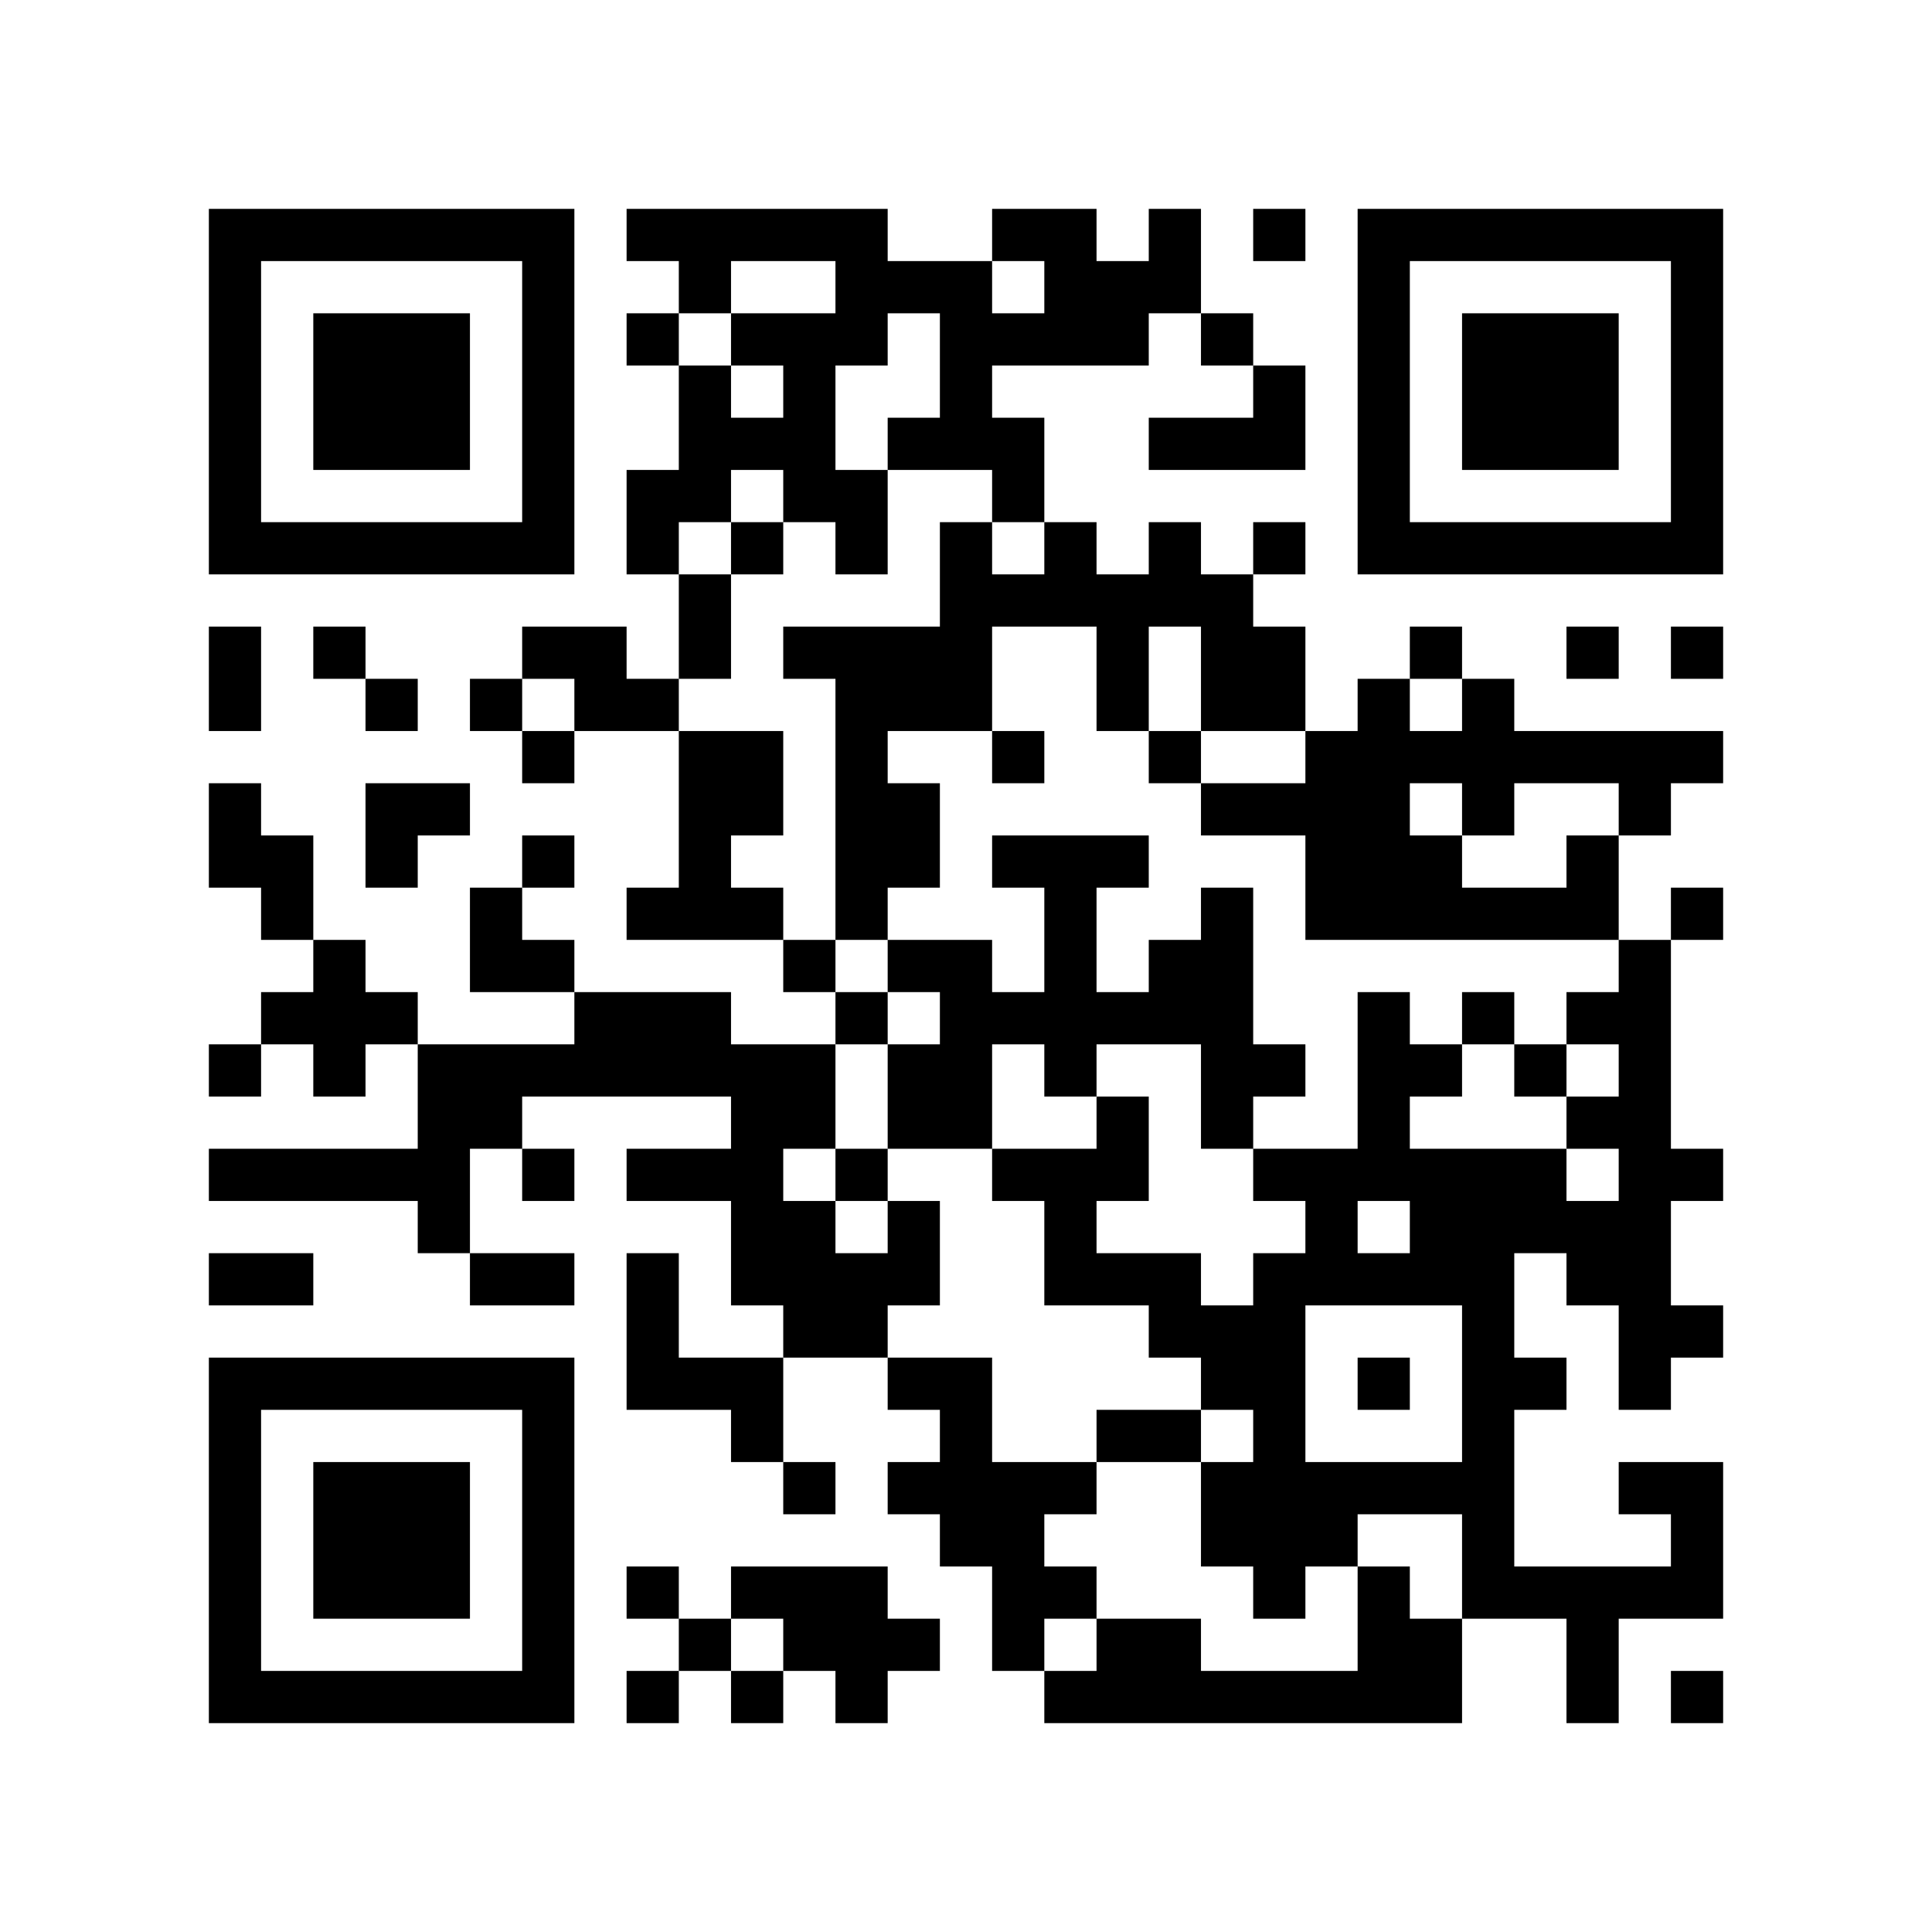
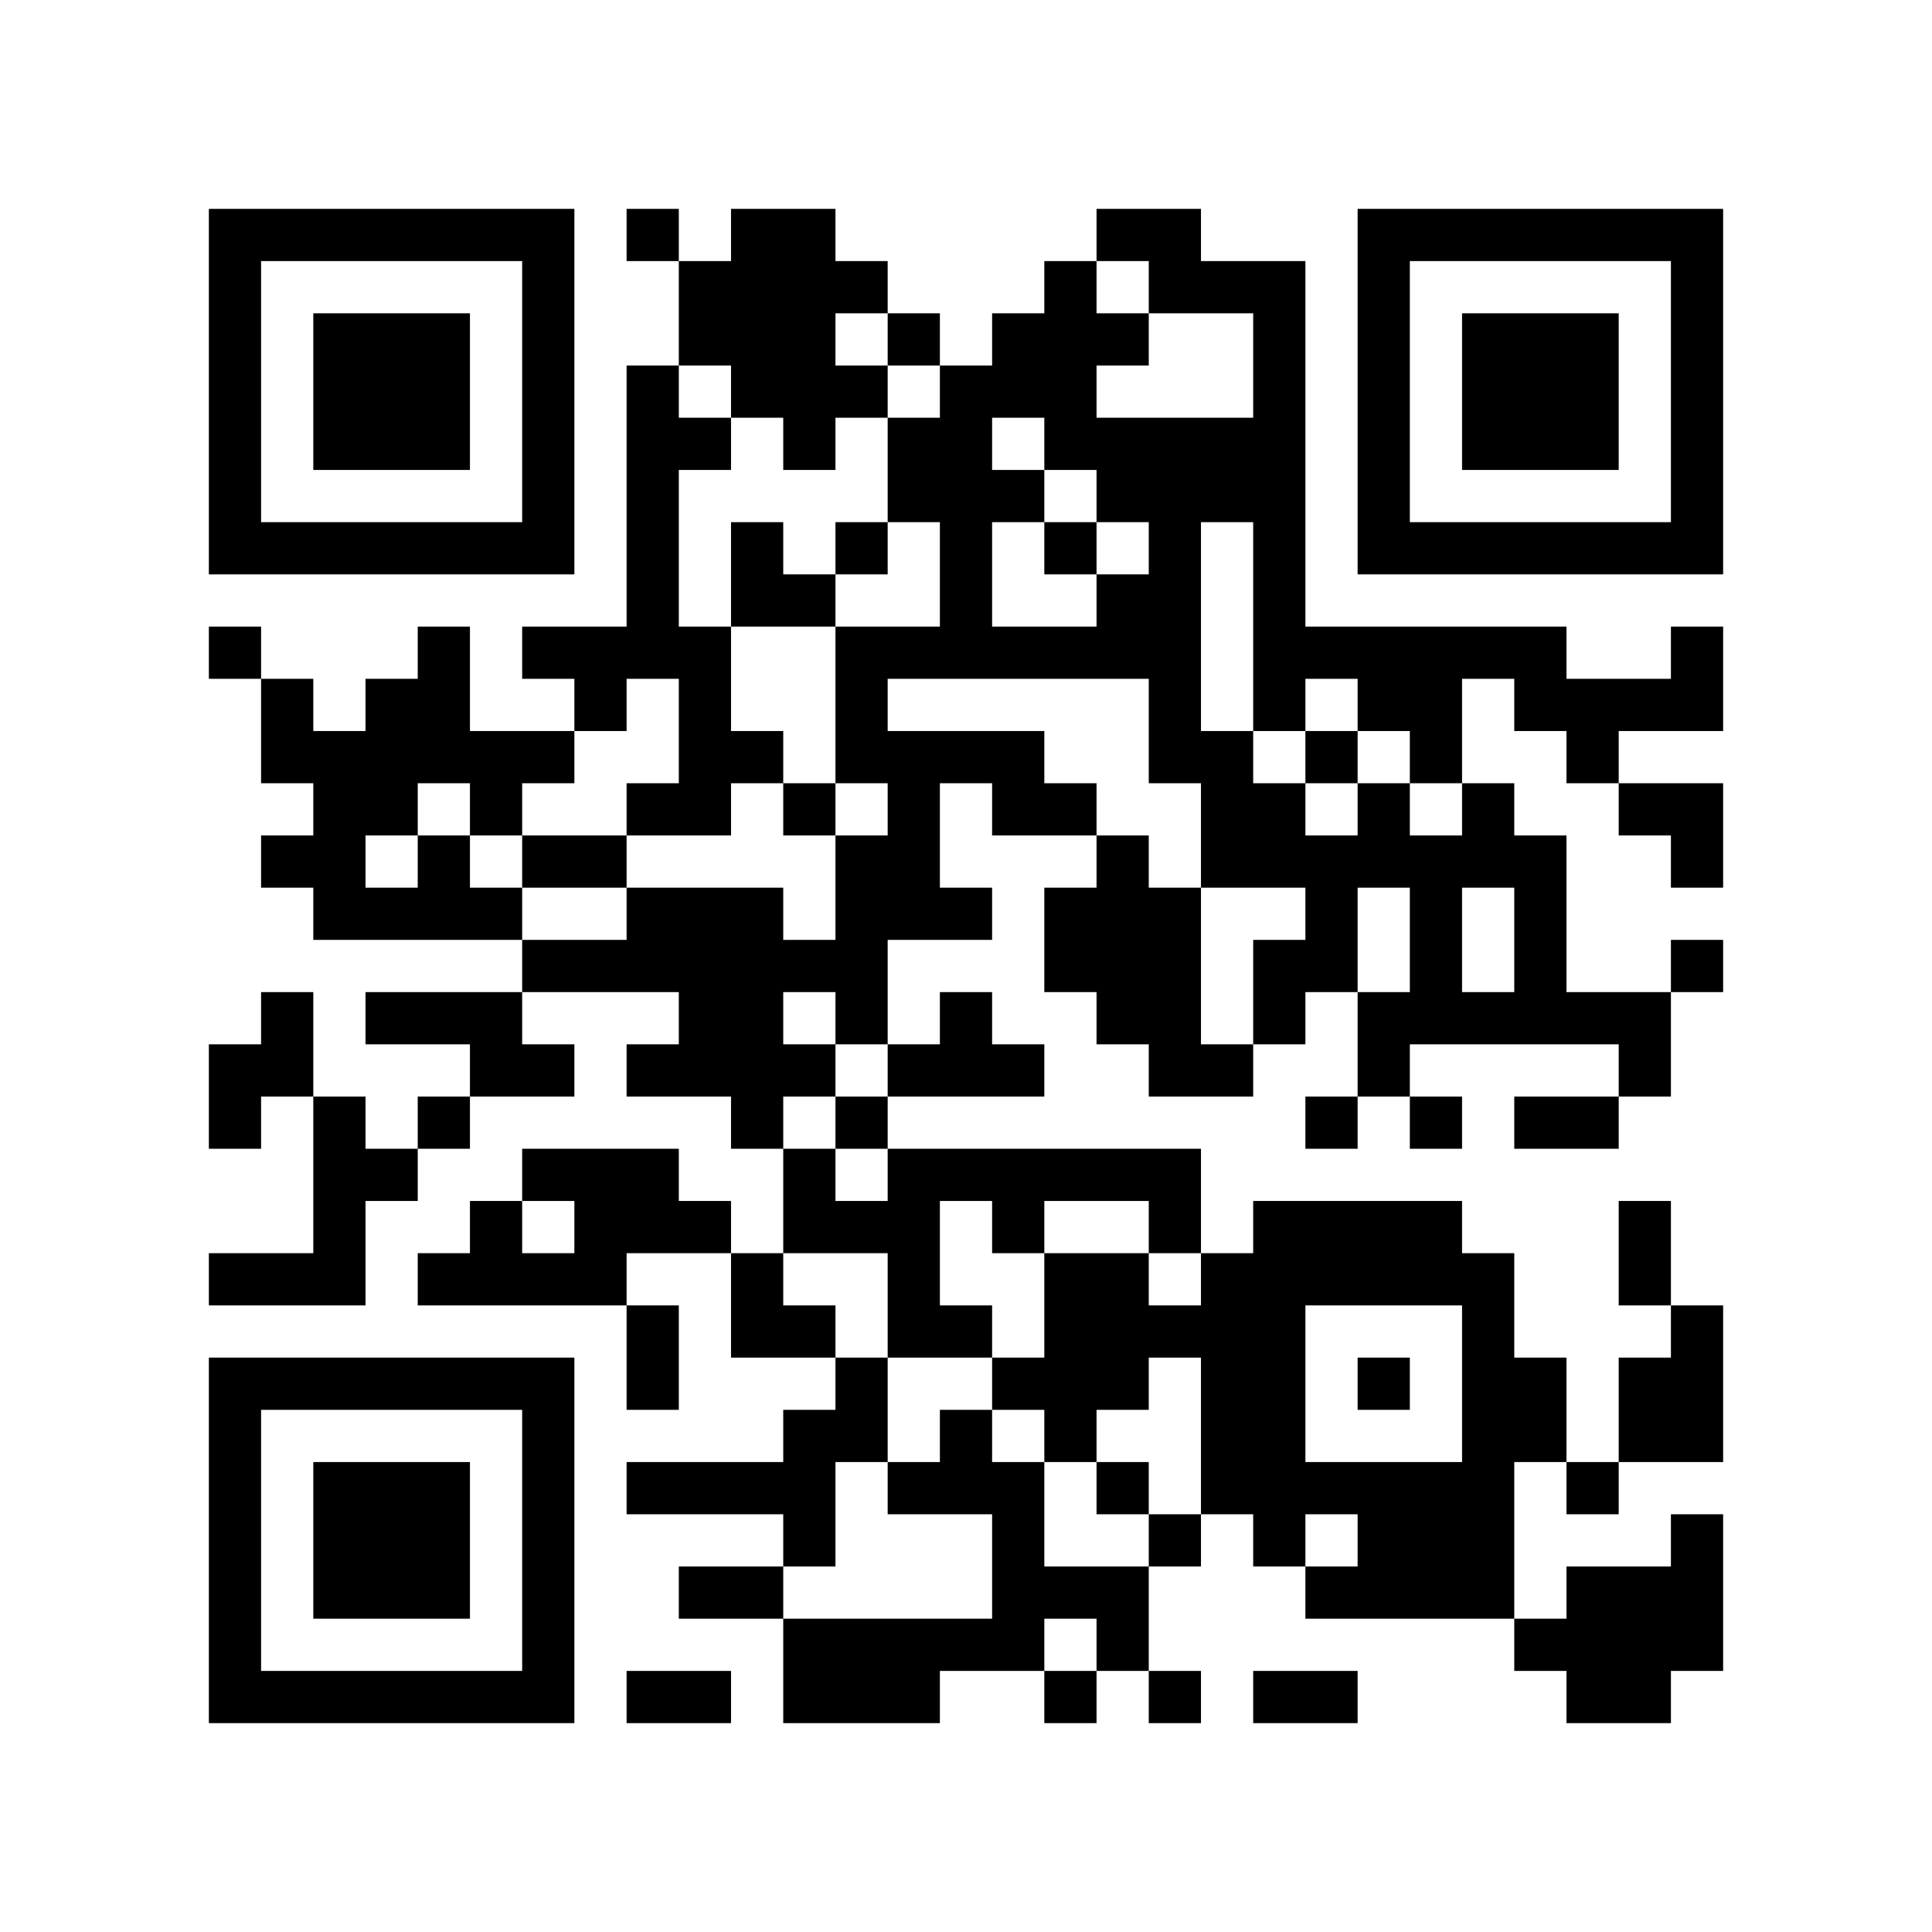
<svg xmlns="http://www.w3.org/2000/svg" width="37mm" height="37mm" version="1.1" viewBox="0 0 37 37">
  <rect fill="white" x="0" y="0" width="100%" height="100%" />
-   <path style="fill:#000000;fill-opacity:1;fill-rule:nonzero;stroke:none" d="M 24 29 L 24 30 L 25 30 L 25 29 z M 10 32 L 10 33 L 11 33 L 11 32 z M 25 32 L 25 33 L 26 33 L 26 32 z M 23 8 L 23 9 L 24 9 L 24 8 z M 21 24 L 21 25 L 22 25 L 22 24 z M 12 9 L 12 10 L 13 10 L 13 9 z M 13 4 L 13 5 L 14 5 L 14 4 z M 18 5 L 18 6 L 19 6 L 19 5 z M 5 32 L 5 33 L 6 33 L 6 32 z M 19 8 L 19 9 L 20 9 L 20 8 z M 17 24 L 17 25 L 18 25 L 18 24 z M 30 16 L 30 17 L 31 17 L 31 16 z M 7 6 L 7 7 L 8 7 L 8 6 z M 32 14 L 32 15 L 33 15 L 33 14 z M 20 4 L 20 5 L 21 5 L 21 4 z M 10 27 L 10 28 L 11 28 L 11 27 z M 23 17 L 23 18 L 24 18 L 24 17 z M 22 14 L 22 15 L 23 15 L 23 14 z M 27 23 L 27 24 L 28 24 L 28 23 z M 26 16 L 26 17 L 27 17 L 27 16 z M 12 22 L 12 23 L 13 23 L 13 22 z M 28 25 L 28 26 L 29 26 L 29 25 z M 18 12 L 18 13 L 19 13 L 19 12 z M 16 12 L 16 13 L 17 13 L 17 12 z M 29 20 L 29 21 L 30 21 L 30 20 z M 6 22 L 6 23 L 7 23 L 7 22 z M 7 15 L 7 16 L 8 16 L 8 15 z M 31 10 L 31 11 L 32 11 L 32 10 z M 5 19 L 5 20 L 6 20 L 6 19 z M 32 5 L 32 6 L 33 6 L 33 5 z M 20 11 L 20 12 L 21 12 L 21 11 z M 10 18 L 10 19 L 11 19 L 11 18 z M 11 19 L 11 20 L 12 20 L 12 19 z M 24 25 L 24 26 L 25 26 L 25 25 z M 27 10 L 27 11 L 28 11 L 28 10 z M 15 8 L 15 9 L 16 9 L 16 8 z M 14 23 L 14 24 L 15 24 L 15 23 z M 19 14 L 19 15 L 20 15 L 20 14 z M 15 30 L 15 31 L 16 31 L 16 30 z M 4 9 L 4 10 L 5 10 L 5 9 z M 28 6 L 28 7 L 29 7 L 29 6 z M 5 4 L 5 5 L 6 5 L 6 4 z M 29 7 L 29 8 L 30 8 L 30 7 z M 8 15 L 8 16 L 9 16 L 9 15 z M 32 28 L 32 29 L 33 29 L 33 28 z M 7 26 L 7 27 L 8 27 L 8 26 z M 10 5 L 10 6 L 11 6 L 11 5 z M 8 21 L 8 22 L 9 22 L 9 21 z M 9 24 L 9 25 L 10 25 L 10 24 z M 24 32 L 24 33 L 25 33 L 25 32 z M 20 24 L 20 25 L 21 25 L 21 24 z M 10 31 L 10 32 L 11 32 L 11 31 z M 21 21 L 21 22 L 22 22 L 22 21 z M 12 4 L 12 5 L 13 5 L 13 4 z M 14 30 L 14 31 L 15 31 L 15 30 z M 15 23 L 15 24 L 16 24 L 16 23 z M 4 32 L 4 33 L 5 33 L 5 32 z M 28 13 L 28 14 L 29 14 L 29 13 z M 16 24 L 16 25 L 17 25 L 17 24 z M 31 24 L 31 25 L 32 25 L 32 24 z M 29 8 L 29 9 L 30 9 L 30 8 z M 30 7 L 30 8 L 31 8 L 31 7 z M 31 14 L 31 15 L 32 15 L 32 14 z M 8 28 L 8 29 L 9 29 L 9 28 z M 32 17 L 32 18 L 33 18 L 33 17 z M 10 22 L 10 23 L 11 23 L 11 22 z M 26 21 L 26 22 L 27 22 L 27 21 z M 27 24 L 27 25 L 28 25 L 28 24 z M 26 15 L 26 16 L 27 16 L 27 15 z M 19 28 L 19 29 L 20 29 L 20 28 z M 15 12 L 15 13 L 16 13 L 16 12 z M 18 11 L 18 12 L 19 12 L 19 11 z M 5 22 L 5 23 L 6 23 L 6 22 z M 29 17 L 29 18 L 30 18 L 30 17 z M 6 29 L 6 30 L 7 30 L 7 29 z M 30 14 L 30 15 L 31 15 L 31 14 z M 4 13 L 4 14 L 5 14 L 5 13 z M 7 8 L 7 9 L 8 9 L 8 8 z M 32 8 L 32 9 L 33 9 L 33 8 z M 9 10 L 9 11 L 10 11 L 10 10 z M 20 6 L 20 7 L 21 7 L 21 6 z M 23 19 L 23 20 L 24 20 L 24 19 z M 11 20 L 11 21 L 12 21 L 12 20 z M 24 12 L 24 13 L 25 13 L 25 12 z M 20 28 L 20 29 L 21 29 L 21 28 z M 25 17 L 25 18 L 26 18 L 26 17 z M 26 6 L 26 7 L 27 7 L 27 6 z M 13 19 L 13 20 L 14 20 L 14 19 z M 12 24 L 12 25 L 13 25 L 13 24 z M 28 27 L 28 28 L 29 28 L 29 27 z M 18 18 L 18 19 L 19 19 L 19 18 z M 16 14 L 16 15 L 17 15 L 17 14 z M 14 26 L 14 27 L 15 27 L 15 26 z M 29 26 L 29 27 L 30 27 L 30 26 z M 19 19 L 19 20 L 20 20 L 20 19 z M 17 15 L 17 16 L 18 16 L 18 15 z M 6 20 L 6 21 L 7 21 L 7 20 z M 4 4 L 4 5 L 5 5 L 5 4 z M 31 28 L 31 29 L 32 29 L 32 28 z M 5 17 L 5 18 L 6 18 L 6 17 z M 32 7 L 32 8 L 33 8 L 33 7 z M 10 16 L 10 17 L 11 17 L 11 16 z M 11 13 L 11 14 L 12 14 L 12 13 z M 24 27 L 24 28 L 25 28 L 25 27 z M 26 9 L 26 10 L 27 10 L 27 9 z M 27 4 L 27 5 L 28 5 L 28 4 z M 18 21 L 18 22 L 19 22 L 19 21 z M 16 5 L 16 6 L 17 6 L 17 5 z M 14 21 L 14 22 L 15 22 L 15 21 z M 17 8 L 17 9 L 18 9 L 18 8 z M 30 32 L 30 33 L 31 33 L 31 32 z M 28 8 L 28 9 L 29 9 L 29 8 z M 31 21 L 31 22 L 32 22 L 32 21 z M 5 10 L 5 11 L 6 11 L 6 10 z M 32 30 L 32 31 L 33 31 L 33 30 z M 30 10 L 30 11 L 31 11 L 31 10 z M 7 28 L 7 29 L 8 29 L 8 28 z M 8 23 L 8 24 L 9 24 L 9 23 z M 10 29 L 10 30 L 11 30 L 11 29 z M 21 27 L 21 28 L 22 28 L 22 27 z M 26 32 L 26 33 L 27 33 L 27 32 z M 24 8 L 24 9 L 25 9 L 25 8 z M 22 24 L 22 25 L 23 25 L 23 24 z M 12 6 L 12 7 L 13 7 L 13 6 z M 13 7 L 13 8 L 14 8 L 14 7 z M 18 28 L 18 29 L 19 29 L 19 28 z M 15 25 L 15 26 L 16 26 L 16 25 z M 28 15 L 28 16 L 29 16 L 29 15 z M 18 6 L 18 7 L 19 7 L 19 6 z M 31 26 L 31 27 L 32 27 L 32 26 z M 29 14 L 29 15 L 30 15 L 30 14 z M 6 32 L 6 33 L 7 33 L 7 32 z M 8 30 L 8 31 L 9 31 L 9 30 z M 20 17 L 20 18 L 21 18 L 21 17 z M 10 20 L 10 21 L 11 21 L 11 20 z M 25 28 L 25 29 L 26 29 L 26 28 z M 23 12 L 23 13 L 24 13 L 24 12 z M 21 12 L 21 13 L 22 13 L 22 12 z M 24 7 L 24 8 L 25 8 L 25 7 z M 22 19 L 22 20 L 23 20 L 23 19 z M 12 13 L 12 14 L 13 14 L 13 13 z M 26 13 L 26 14 L 27 14 L 27 13 z M 13 8 L 13 9 L 14 9 L 14 8 z M 27 16 L 27 17 L 28 17 L 28 16 z M 19 30 L 19 31 L 20 31 L 20 30 z M 28 22 L 28 23 L 29 23 L 29 22 z M 16 17 L 16 18 L 17 18 L 17 17 z M 29 23 L 29 24 L 30 24 L 30 23 z M 19 4 L 19 5 L 20 5 L 20 4 z M 17 20 L 17 21 L 18 21 L 18 20 z M 30 12 L 30 13 L 31 13 L 31 12 z M 4 15 L 4 16 L 5 16 L 5 15 z M 7 10 L 7 11 L 8 11 L 8 10 z M 32 10 L 32 11 L 33 11 L 33 10 z M 23 21 L 23 22 L 24 22 L 24 21 z M 21 5 L 21 6 L 22 6 L 22 5 z M 22 10 L 22 11 L 23 11 L 23 10 z M 20 30 L 20 31 L 21 31 L 21 30 z M 25 15 L 25 16 L 26 16 L 26 15 z M 21 31 L 21 32 L 22 32 L 22 31 z M 26 4 L 26 5 L 27 5 L 27 4 z M 13 17 L 13 18 L 14 18 L 14 17 z M 14 14 L 14 15 L 15 15 L 15 14 z M 12 26 L 12 27 L 13 27 L 13 26 z M 15 7 L 15 8 L 16 8 L 16 7 z M 28 29 L 28 30 L 29 30 L 29 29 z M 14 24 L 14 25 L 15 25 L 15 24 z M 17 13 L 17 14 L 18 14 L 18 13 z M 30 23 L 30 24 L 31 24 L 31 23 z M 4 6 L 4 7 L 5 7 L 5 6 z M 7 19 L 7 20 L 8 20 L 8 19 z M 31 30 L 31 31 L 32 31 L 32 30 z M 6 12 L 6 13 L 7 13 L 7 12 z M 9 17 L 9 18 L 10 18 L 10 17 z M 10 6 L 10 7 L 11 7 L 11 6 z M 8 26 L 8 27 L 9 27 L 9 26 z M 23 26 L 23 27 L 24 27 L 24 26 z M 22 5 L 22 6 L 23 6 L 23 5 z M 25 24 L 25 25 L 26 25 L 26 24 z M 21 32 L 21 33 L 22 33 L 22 32 z M 26 31 L 26 32 L 27 32 L 27 31 z M 22 31 L 22 32 L 23 32 L 23 31 z M 18 27 L 18 28 L 19 28 L 19 27 z M 30 30 L 30 31 L 31 31 L 31 30 z M 4 29 L 4 30 L 5 30 L 5 29 z M 28 10 L 28 11 L 29 11 L 29 10 z M 31 23 L 31 24 L 32 24 L 32 23 z M 6 7 L 6 8 L 7 8 L 7 7 z M 30 8 L 30 9 L 31 9 L 31 8 z M 7 30 L 7 31 L 8 31 L 8 30 z M 10 9 L 10 10 L 11 10 L 11 9 z M 9 20 L 9 21 L 10 21 L 10 20 z M 24 28 L 24 29 L 25 29 L 25 28 z M 26 22 L 26 23 L 27 23 L 27 22 z M 24 10 L 24 11 L 25 11 L 25 10 z M 27 31 L 27 32 L 28 32 L 28 31 z M 13 5 L 13 6 L 14 6 L 14 5 z M 14 10 L 14 11 L 15 11 L 15 10 z M 4 20 L 4 21 L 5 21 L 5 20 z M 28 17 L 28 18 L 29 18 L 29 17 z M 19 9 L 19 10 L 20 10 L 20 9 z M 6 30 L 6 31 L 7 31 L 7 30 z M 30 19 L 30 20 L 31 20 L 31 19 z M 7 7 L 7 8 L 8 8 L 8 7 z M 31 18 L 31 19 L 32 19 L 32 18 z M 8 8 L 8 9 L 9 9 L 9 8 z M 20 19 L 20 20 L 21 20 L 21 19 z M 10 26 L 10 27 L 11 27 L 11 26 z M 27 20 L 27 21 L 28 21 L 28 20 z M 26 19 L 26 20 L 27 20 L 27 19 z M 13 14 L 13 15 L 14 15 L 14 14 z M 4 27 L 4 28 L 5 28 L 5 27 z M 28 24 L 28 25 L 29 25 L 29 24 z M 16 19 L 16 20 L 17 20 L 17 19 z M 5 26 L 5 27 L 6 27 L 6 26 z M 19 6 L 19 7 L 20 7 L 20 6 z M 17 18 L 17 19 L 18 19 L 18 18 z M 8 7 L 8 8 L 9 8 L 9 7 z M 32 4 L 32 5 L 33 5 L 33 4 z M 6 19 L 6 20 L 7 20 L 7 19 z M 20 10 L 20 11 L 21 11 L 21 10 z M 21 11 L 21 12 L 22 12 L 22 11 z M 24 24 L 24 25 L 25 25 L 25 24 z M 22 8 L 22 9 L 23 9 L 23 8 z M 20 32 L 20 33 L 21 33 L 21 32 z M 26 10 L 26 11 L 27 11 L 27 10 z M 15 9 L 15 10 L 16 10 L 16 9 z M 16 10 L 16 11 L 17 11 L 17 10 z M 14 22 L 14 23 L 15 23 L 15 22 z M 29 30 L 29 31 L 30 31 L 30 30 z M 15 31 L 15 32 L 16 32 L 16 31 z M 30 21 L 30 22 L 31 22 L 31 21 z M 4 8 L 4 9 L 5 9 L 5 8 z M 16 32 L 16 33 L 17 33 L 17 32 z M 6 10 L 6 11 L 7 11 L 7 10 z M 10 4 L 10 5 L 11 5 L 11 4 z M 8 20 L 8 21 L 9 21 L 9 20 z M 23 28 L 23 29 L 24 29 L 24 28 z M 20 23 L 20 24 L 21 24 L 21 23 z M 10 30 L 10 31 L 11 31 L 11 30 z M 25 22 L 25 23 L 26 23 L 26 22 z M 21 22 L 21 23 L 22 23 L 22 22 z M 27 32 L 27 33 L 28 33 L 28 32 z M 15 20 L 15 21 L 16 21 L 16 20 z M 4 31 L 4 32 L 5 32 L 5 31 z M 16 31 L 16 32 L 17 32 L 17 31 z M 31 25 L 31 26 L 32 26 L 32 25 z M 30 6 L 30 7 L 31 7 L 31 6 z M 7 32 L 7 33 L 8 33 L 8 32 z M 31 15 L 31 16 L 32 16 L 32 15 z M 24 30 L 24 31 L 25 31 L 25 30 z M 23 11 L 23 12 L 24 12 L 24 11 z M 26 20 L 26 21 L 27 21 L 27 20 z M 24 4 L 24 5 L 25 5 L 25 4 z M 12 10 L 12 11 L 13 11 L 13 10 z M 26 14 L 26 15 L 27 15 L 27 14 z M 13 11 L 13 12 L 14 12 L 14 11 z M 14 8 L 14 9 L 15 9 L 15 8 z M 19 29 L 19 30 L 20 30 L 20 29 z M 4 22 L 4 23 L 5 23 L 5 22 z M 28 19 L 28 20 L 29 20 L 29 19 z M 18 10 L 18 11 L 19 11 L 19 10 z M 16 22 L 16 23 L 17 23 L 17 22 z M 19 11 L 19 12 L 20 12 L 20 11 z M 17 23 L 17 24 L 18 24 L 18 23 z M 6 28 L 6 29 L 7 29 L 7 28 z M 30 17 L 30 18 L 31 18 L 31 17 z M 4 12 L 4 13 L 5 13 L 5 12 z M 31 4 L 31 5 L 32 5 L 32 4 z M 8 10 L 8 11 L 9 11 L 9 10 z M 20 5 L 20 6 L 21 6 L 21 5 z M 10 24 L 10 25 L 11 25 L 11 24 z M 21 16 L 21 17 L 22 17 L 22 16 z M 27 22 L 27 23 L 28 23 L 28 22 z M 12 17 L 12 18 L 13 18 L 13 17 z M 26 17 L 26 18 L 27 18 L 27 17 z M 13 12 L 13 13 L 14 13 L 14 12 z M 27 12 L 27 13 L 28 13 L 28 12 z M 15 18 L 15 19 L 16 19 L 16 18 z M 13 22 L 13 23 L 14 23 L 14 22 z M 28 26 L 28 27 L 29 27 L 29 26 z M 18 13 L 18 14 L 19 14 L 19 13 z M 16 13 L 16 14 L 17 14 L 17 13 z M 5 24 L 5 25 L 6 25 L 6 24 z M 19 16 L 19 17 L 20 17 L 20 16 z M 17 16 L 17 17 L 18 17 L 18 16 z M 30 24 L 30 25 L 31 25 L 31 24 z M 32 6 L 32 7 L 33 7 L 33 6 z M 9 4 L 9 5 L 10 5 L 10 4 z M 23 25 L 23 26 L 24 26 L 24 25 z M 24 26 L 24 27 L 25 27 L 25 26 z M 26 8 L 26 9 L 27 9 L 27 8 z M 22 32 L 22 33 L 23 33 L 23 32 z M 12 30 L 12 31 L 13 31 L 13 30 z M 13 31 L 13 32 L 14 32 L 14 31 z M 18 20 L 18 21 L 19 21 L 19 20 z M 16 4 L 16 5 L 17 5 L 17 4 z M 14 20 L 14 21 L 15 21 L 15 20 z M 4 10 L 4 11 L 5 11 L 5 10 z M 28 7 L 28 8 L 29 8 L 29 7 z M 29 6 L 29 7 L 30 7 L 30 6 z M 32 29 L 32 30 L 33 30 L 33 29 z M 6 8 L 6 9 L 7 9 L 7 8 z M 9 13 L 9 14 L 10 14 L 10 13 z M 7 29 L 7 30 L 8 30 L 8 29 z M 10 10 L 10 11 L 11 11 L 11 10 z M 8 22 L 8 23 L 9 23 L 9 22 z M 10 28 L 10 29 L 11 29 L 11 28 z M 22 27 L 22 28 L 23 28 L 23 27 z M 19 22 L 19 23 L 20 23 L 20 22 z M 28 14 L 28 15 L 29 15 L 29 14 z M 16 25 L 16 26 L 17 26 L 17 25 z M 17 28 L 17 29 L 18 29 L 18 28 z M 30 4 L 30 5 L 31 5 L 31 4 z M 8 29 L 8 30 L 9 30 L 9 29 z M 9 32 L 9 33 L 10 33 L 10 32 z M 20 16 L 20 17 L 21 17 L 21 16 z M 25 29 L 25 30 L 26 30 L 26 29 z M 23 13 L 23 14 L 24 14 L 24 13 z M 21 13 L 21 14 L 22 14 L 22 13 z M 26 26 L 26 27 L 27 27 L 27 26 z M 22 18 L 22 19 L 23 19 L 23 18 z M 13 9 L 13 10 L 14 10 L 14 9 z M 27 17 L 27 18 L 28 18 L 28 17 z M 14 6 L 14 7 L 15 7 L 15 6 z M 19 31 L 19 32 L 20 32 L 20 31 z M 4 24 L 4 25 L 5 25 L 5 24 z M 18 8 L 18 9 L 19 9 L 19 8 z M 16 16 L 16 17 L 17 17 L 17 16 z M 17 21 L 17 22 L 18 22 L 18 21 z M 6 26 L 6 27 L 7 27 L 7 26 z M 8 4 L 8 5 L 9 5 L 9 4 z M 32 9 L 32 10 L 33 10 L 33 9 z M 10 14 L 10 15 L 11 15 L 11 14 z M 23 18 L 23 19 L 24 19 L 24 18 z M 21 6 L 21 7 L 22 7 L 22 6 z M 24 13 L 24 14 L 25 14 L 25 13 z M 25 16 L 25 17 L 26 17 L 26 16 z M 12 19 L 12 20 L 13 20 L 13 19 z M 26 7 L 26 8 L 27 8 L 27 7 z M 27 14 L 27 15 L 28 15 L 28 14 z M 14 17 L 14 18 L 15 18 L 15 17 z M 12 25 L 12 26 L 13 26 L 13 25 z M 15 4 L 15 5 L 16 5 L 16 4 z M 13 20 L 13 21 L 14 21 L 14 20 z M 28 28 L 28 29 L 29 29 L 29 28 z M 18 19 L 18 20 L 19 20 L 19 19 z M 16 15 L 16 16 L 17 16 L 17 15 z M 14 27 L 14 28 L 15 28 L 15 27 z M 4 5 L 4 6 L 5 6 L 5 5 z M 7 16 L 7 17 L 8 17 L 8 16 z M 5 16 L 5 17 L 6 17 L 6 16 z M 32 32 L 32 33 L 33 33 L 33 32 z M 9 18 L 9 19 L 10 19 L 10 18 z M 7 22 L 7 23 L 8 23 L 8 22 z M 11 12 L 11 13 L 12 13 L 12 12 z M 24 20 L 24 21 L 25 21 L 25 20 z M 22 4 L 22 5 L 23 5 L 23 4 z M 20 20 L 20 21 L 21 21 L 21 20 z M 26 30 L 26 31 L 27 31 L 27 30 z M 12 32 L 12 33 L 13 33 L 13 32 z M 18 26 L 18 27 L 19 27 L 19 26 z M 16 6 L 16 7 L 17 7 L 17 6 z M 4 28 L 4 29 L 5 29 L 5 28 z M 31 20 L 31 21 L 32 21 L 32 20 z M 29 4 L 29 5 L 30 5 L 30 4 z M 6 6 L 6 7 L 7 7 L 7 6 z M 10 8 L 10 9 L 11 9 L 11 8 z M 8 32 L 8 33 L 9 33 L 9 32 z M 23 32 L 23 33 L 24 33 L 24 32 z M 9 21 L 9 22 L 10 22 L 10 21 z M 23 6 L 23 7 L 24 7 L 24 6 z M 22 25 L 22 26 L 23 26 L 23 25 z M 27 28 L 27 29 L 28 29 L 28 28 z M 18 29 L 18 30 L 19 30 L 19 29 z M 15 24 L 15 25 L 16 25 L 16 24 z M 18 7 L 18 8 L 19 8 L 19 7 z M 17 26 L 17 27 L 18 27 L 18 26 z M 32 22 L 32 23 L 33 23 L 33 22 z M 7 4 L 7 5 L 8 5 L 8 4 z M 31 19 L 31 20 L 32 20 L 32 19 z M 32 12 L 32 13 L 33 13 L 33 12 z M 20 18 L 20 19 L 21 19 L 21 18 z M 23 15 L 23 16 L 24 16 L 24 15 z M 21 19 L 21 20 L 22 20 L 22 19 z M 26 24 L 26 25 L 27 25 L 27 24 z M 13 15 L 13 16 L 14 16 L 14 15 z M 14 4 L 14 5 L 15 5 L 15 4 z M 12 20 L 12 21 L 13 21 L 13 20 z M 4 26 L 4 27 L 5 27 L 5 26 z M 28 23 L 28 24 L 29 24 L 29 23 z M 29 22 L 29 23 L 30 23 L 30 22 z M 4 16 L 4 17 L 5 17 L 5 16 z M 7 13 L 7 14 L 8 14 L 8 13 z M 8 6 L 8 7 L 9 7 L 9 6 z M 6 18 L 6 19 L 7 19 L 7 18 z M 10 12 L 10 13 L 11 13 L 11 12 z M 23 20 L 23 21 L 24 21 L 24 20 z M 24 15 L 24 16 L 25 16 L 25 15 z M 22 11 L 22 12 L 23 12 L 23 11 z M 25 14 L 25 15 L 26 15 L 26 14 z M 26 5 L 26 6 L 27 6 L 27 5 z M 13 16 L 13 17 L 14 17 L 14 16 z M 14 15 L 14 16 L 15 16 L 15 15 z M 15 6 L 15 7 L 16 7 L 16 6 z M 13 26 L 13 27 L 14 27 L 14 26 z M 28 30 L 28 31 L 29 31 L 29 30 z M 16 9 L 16 10 L 17 10 L 17 9 z M 17 12 L 17 13 L 18 13 L 18 12 z M 15 28 L 15 29 L 16 29 L 16 28 z M 4 7 L 4 8 L 5 8 L 5 7 z M 28 4 L 28 5 L 29 5 L 29 4 z M 10 7 L 10 8 L 11 8 L 11 7 z M 23 29 L 23 30 L 24 30 L 24 29 z M 9 26 L 9 27 L 10 27 L 10 26 z M 24 22 L 24 23 L 25 23 L 25 22 z M 20 22 L 20 23 L 21 23 L 21 22 z M 25 23 L 25 24 L 26 24 L 26 23 z M 26 28 L 26 29 L 27 29 L 27 28 z M 14 32 L 14 33 L 15 33 L 15 32 z M 17 5 L 17 6 L 18 6 L 18 5 z M 15 21 L 15 22 L 16 22 L 16 21 z M 30 31 L 30 32 L 31 32 L 31 31 z M 4 30 L 4 31 L 5 31 L 5 30 z M 16 30 L 16 31 L 17 31 L 17 30 z M 31 22 L 31 23 L 32 23 L 32 22 z M 29 10 L 29 11 L 30 11 L 30 10 z M 17 31 L 17 32 L 18 32 L 18 31 z M 32 25 L 32 26 L 33 26 L 33 25 z M 6 4 L 6 5 L 7 5 L 7 4 z" id="qr-path" />
+   <path style="fill:#000000;fill-opacity:1;fill-rule:nonzero;stroke:none" d="M 24 29 L 24 30 L 25 30 L 25 29 z M 10 32 L 10 33 L 11 33 L 11 32 z M 25 32 L 25 33 L 26 33 L 26 32 z M 23 8 L 23 9 L 24 9 L 24 8 z M 21 24 L 21 25 L 22 25 L 22 24 z M 26 23 L 26 24 L 27 24 L 27 23 z M 24 11 L 24 12 L 25 12 L 25 11 z M 22 23 L 22 24 L 23 24 L 23 23 z M 27 30 L 27 31 L 28 31 L 28 30 z M 12 9 L 12 10 L 13 10 L 13 9 z M 14 11 L 14 12 L 15 12 L 15 11 z M 4 21 L 4 22 L 5 22 L 5 21 z M 16 21 L 16 22 L 17 22 L 17 21 z M 5 32 L 5 33 L 6 33 L 6 32 z M 29 19 L 29 20 L 30 20 L 30 19 z M 17 24 L 17 25 L 18 25 L 18 24 z M 7 6 L 7 7 L 8 7 L 8 6 z M 10 27 L 10 28 L 11 28 L 11 27 z M 21 17 L 21 18 L 22 18 L 22 17 z M 24 18 L 24 19 L 25 19 L 25 18 z M 22 14 L 22 15 L 23 15 L 23 14 z M 27 23 L 27 24 L 28 24 L 28 23 z M 26 16 L 26 17 L 27 17 L 27 16 z M 13 13 L 13 14 L 14 14 L 14 13 z M 27 13 L 27 14 L 28 14 L 28 13 z M 14 18 L 14 19 L 15 19 L 15 18 z M 12 22 L 12 23 L 13 23 L 13 22 z M 13 23 L 13 24 L 14 24 L 14 23 z M 28 25 L 28 26 L 29 26 L 29 25 z M 18 12 L 18 13 L 19 13 L 19 12 z M 16 12 L 16 13 L 17 13 L 17 12 z M 17 17 L 17 18 L 18 18 L 18 17 z M 6 22 L 6 23 L 7 23 L 7 22 z M 7 15 L 7 16 L 8 16 L 8 15 z M 31 10 L 31 11 L 32 11 L 32 10 z M 5 19 L 5 20 L 6 20 L 6 19 z M 8 16 L 8 17 L 9 17 L 9 16 z M 32 5 L 32 6 L 33 6 L 33 5 z M 6 16 L 6 17 L 7 17 L 7 16 z M 10 18 L 10 19 L 11 19 L 11 18 z M 24 25 L 24 26 L 25 26 L 25 25 z M 22 9 L 22 10 L 23 10 L 23 9 z M 25 12 L 25 13 L 26 13 L 26 12 z M 21 28 L 21 29 L 22 29 L 22 28 z M 27 10 L 27 11 L 28 11 L 28 10 z M 15 8 L 15 9 L 16 9 L 16 8 z M 19 14 L 19 15 L 20 15 L 20 14 z M 4 9 L 4 10 L 5 10 L 5 9 z M 28 6 L 28 7 L 29 7 L 29 6 z M 5 4 L 5 5 L 6 5 L 6 4 z M 29 7 L 29 8 L 30 8 L 30 7 z M 9 14 L 9 15 L 10 15 L 10 14 z M 7 26 L 7 27 L 8 27 L 8 26 z M 10 5 L 10 6 L 11 6 L 11 5 z M 8 21 L 8 22 L 9 22 L 9 21 z M 9 24 L 9 25 L 10 25 L 10 24 z M 24 32 L 24 33 L 25 33 L 25 32 z M 20 24 L 20 25 L 21 25 L 21 24 z M 10 31 L 10 32 L 11 32 L 11 31 z M 25 21 L 25 22 L 26 22 L 26 21 z M 23 5 L 23 6 L 24 6 L 24 5 z M 12 4 L 12 5 L 13 5 L 13 4 z M 14 30 L 14 31 L 15 31 L 15 30 z M 19 23 L 19 24 L 20 24 L 20 23 z M 15 23 L 15 24 L 16 24 L 16 23 z M 4 32 L 4 33 L 5 33 L 5 32 z M 31 24 L 31 25 L 32 25 L 32 24 z M 29 8 L 29 9 L 30 9 L 30 8 z M 32 27 L 32 28 L 33 28 L 33 27 z M 30 7 L 30 8 L 31 8 L 31 7 z M 8 28 L 8 29 L 9 29 L 9 28 z M 20 15 L 20 16 L 21 16 L 21 15 z M 10 22 L 10 23 L 11 23 L 11 22 z M 25 30 L 25 31 L 26 31 L 26 30 z M 24 5 L 24 6 L 25 6 L 25 5 z M 27 24 L 27 25 L 28 25 L 28 24 z M 12 11 L 12 12 L 13 12 L 13 11 z M 26 15 L 26 16 L 27 16 L 27 15 z M 19 28 L 19 29 L 20 29 L 20 28 z M 18 11 L 18 12 L 19 12 L 19 11 z M 16 23 L 16 24 L 17 24 L 17 23 z M 29 17 L 29 18 L 30 18 L 30 17 z M 17 22 L 17 23 L 18 23 L 18 22 z M 6 29 L 6 30 L 7 30 L 7 29 z M 30 14 L 30 15 L 31 15 L 31 14 z M 7 8 L 7 9 L 8 9 L 8 8 z M 32 8 L 32 9 L 33 9 L 33 8 z M 9 10 L 9 11 L 10 11 L 10 10 z M 20 6 L 20 7 L 21 7 L 21 6 z M 24 12 L 24 13 L 25 13 L 25 12 z M 22 12 L 22 13 L 23 13 L 23 12 z M 25 17 L 25 18 L 26 18 L 26 17 z M 12 18 L 12 19 L 13 19 L 13 18 z M 26 6 L 26 7 L 27 7 L 27 6 z M 13 19 L 13 20 L 14 20 L 14 19 z M 15 5 L 15 6 L 16 6 L 16 5 z M 28 27 L 28 28 L 29 28 L 29 27 z M 16 14 L 16 15 L 17 15 L 17 14 z M 29 26 L 29 27 L 30 27 L 30 26 z M 17 15 L 17 16 L 18 16 L 18 15 z M 4 4 L 4 5 L 5 5 L 5 4 z M 7 17 L 7 18 L 8 18 L 8 17 z M 32 7 L 32 8 L 33 8 L 33 7 z M 6 14 L 6 15 L 7 15 L 7 14 z M 9 19 L 9 20 L 10 20 L 10 19 z M 10 16 L 10 17 L 11 17 L 11 16 z M 8 24 L 8 25 L 9 25 L 9 24 z M 23 24 L 23 25 L 24 25 L 24 24 z M 21 8 L 21 9 L 22 9 L 22 8 z M 11 13 L 11 14 L 12 14 L 12 13 z M 24 27 L 24 28 L 25 28 L 25 27 z M 26 9 L 26 10 L 27 10 L 27 9 z M 27 4 L 27 5 L 28 5 L 28 4 z M 13 30 L 13 31 L 14 31 L 14 30 z M 16 5 L 16 6 L 17 6 L 17 5 z M 14 21 L 14 22 L 15 22 L 15 21 z M 17 8 L 17 9 L 18 9 L 18 8 z M 15 32 L 15 33 L 16 33 L 16 32 z M 30 32 L 30 33 L 31 33 L 31 32 z M 28 8 L 28 9 L 29 9 L 29 8 z M 5 10 L 5 11 L 6 11 L 6 10 z M 32 30 L 32 31 L 33 31 L 33 30 z M 30 10 L 30 11 L 31 11 L 31 10 z M 7 28 L 7 29 L 8 29 L 8 28 z M 20 26 L 20 27 L 21 27 L 21 26 z M 10 29 L 10 30 L 11 30 L 11 29 z M 24 8 L 24 9 L 25 9 L 25 8 z M 27 29 L 27 30 L 28 30 L 28 29 z M 18 28 L 18 29 L 19 29 L 19 28 z M 14 28 L 14 29 L 15 29 L 15 28 z M 15 25 L 15 26 L 16 26 L 16 25 z M 28 15 L 28 16 L 29 16 L 29 15 z M 16 26 L 16 27 L 17 27 L 17 26 z M 31 26 L 31 27 L 32 27 L 32 26 z M 6 32 L 6 33 L 7 33 L 7 32 z M 8 30 L 8 31 L 9 31 L 9 30 z M 20 17 L 20 18 L 21 18 L 21 17 z M 10 20 L 10 21 L 11 21 L 11 20 z M 25 28 L 25 29 L 26 29 L 26 28 z M 21 12 L 21 13 L 22 13 L 22 12 z M 24 7 L 24 8 L 25 8 L 25 7 z M 22 19 L 22 20 L 23 20 L 23 19 z M 26 13 L 26 14 L 27 14 L 27 13 z M 13 8 L 13 9 L 14 9 L 14 8 z M 27 16 L 27 17 L 28 17 L 28 16 z M 14 7 L 14 8 L 15 8 L 15 7 z M 19 30 L 19 31 L 20 31 L 20 30 z M 18 9 L 18 10 L 19 10 L 19 9 z M 16 17 L 16 18 L 17 18 L 17 17 z M 5 20 L 5 21 L 6 21 L 6 20 z M 17 20 L 17 21 L 18 21 L 18 20 z M 7 10 L 7 11 L 8 11 L 8 10 z M 5 14 L 5 15 L 6 15 L 6 14 z M 32 10 L 32 11 L 33 11 L 33 10 z M 20 8 L 20 9 L 21 9 L 21 8 z M 11 22 L 11 23 L 12 23 L 12 22 z M 22 10 L 22 11 L 23 11 L 23 10 z M 20 30 L 20 31 L 21 31 L 21 30 z M 21 31 L 21 32 L 22 32 L 22 31 z M 26 4 L 26 5 L 27 5 L 27 4 z M 13 17 L 13 18 L 14 18 L 14 17 z M 14 14 L 14 15 L 15 15 L 15 14 z M 12 26 L 12 27 L 13 27 L 13 26 z M 15 7 L 15 8 L 16 8 L 16 7 z M 28 29 L 28 30 L 29 30 L 29 29 z M 14 24 L 14 25 L 15 25 L 15 24 z M 15 29 L 15 30 L 16 30 L 16 29 z M 4 6 L 4 7 L 5 7 L 5 6 z M 7 19 L 7 20 L 8 20 L 8 19 z M 31 30 L 31 31 L 32 31 L 32 30 z M 8 12 L 8 13 L 9 13 L 9 12 z M 9 17 L 9 18 L 10 18 L 10 17 z M 10 6 L 10 7 L 11 7 L 11 6 z M 8 26 L 8 27 L 9 27 L 9 26 z M 23 26 L 23 27 L 24 27 L 24 26 z M 22 5 L 22 6 L 23 6 L 23 5 z M 25 24 L 25 25 L 26 25 L 26 24 z M 13 28 L 13 29 L 14 29 L 14 28 z M 18 27 L 18 28 L 19 28 L 19 27 z M 16 7 L 16 8 L 17 8 L 17 7 z M 19 26 L 19 27 L 20 27 L 20 26 z M 17 6 L 17 7 L 18 7 L 18 6 z M 30 30 L 30 31 L 31 31 L 31 30 z M 4 29 L 4 30 L 5 30 L 5 29 z M 28 10 L 28 11 L 29 11 L 29 10 z M 31 23 L 31 24 L 32 24 L 32 23 z M 17 32 L 17 33 L 18 33 L 18 32 z M 6 7 L 6 8 L 7 8 L 7 7 z M 30 8 L 30 9 L 31 9 L 31 8 z M 7 30 L 7 31 L 8 31 L 8 30 z M 31 13 L 31 14 L 32 14 L 32 13 z M 10 9 L 10 10 L 11 10 L 11 9 z M 9 20 L 9 21 L 10 21 L 10 20 z M 24 28 L 24 29 L 25 29 L 25 28 z M 20 12 L 20 13 L 21 13 L 21 12 z M 23 9 L 23 10 L 24 10 L 24 9 z M 21 25 L 21 26 L 22 26 L 22 25 z M 24 10 L 24 11 L 25 11 L 25 10 z M 22 22 L 22 23 L 23 23 L 23 22 z M 12 8 L 12 9 L 13 9 L 13 8 z M 13 5 L 13 6 L 14 6 L 14 5 z M 14 10 L 14 11 L 15 11 L 15 10 z M 15 27 L 15 28 L 16 28 L 16 27 z M 4 20 L 4 21 L 5 21 L 5 20 z M 29 12 L 29 13 L 30 13 L 30 12 z M 19 9 L 19 10 L 20 10 L 20 9 z M 17 25 L 17 26 L 18 26 L 18 25 z M 6 30 L 6 31 L 7 31 L 7 30 z M 30 19 L 30 20 L 31 20 L 31 19 z M 7 7 L 7 8 L 8 8 L 8 7 z M 8 8 L 8 9 L 9 9 L 9 8 z M 32 13 L 32 14 L 33 14 L 33 13 z M 10 26 L 10 27 L 11 27 L 11 26 z M 23 14 L 23 15 L 24 15 L 24 14 z M 21 18 L 21 19 L 22 19 L 22 18 z M 22 17 L 22 18 L 23 18 L 23 17 z M 12 15 L 12 16 L 13 16 L 13 15 z M 26 19 L 26 20 L 27 20 L 27 19 z M 13 14 L 13 15 L 14 15 L 14 14 z M 27 18 L 27 19 L 28 19 L 28 18 z M 14 5 L 14 6 L 15 6 L 15 5 z M 4 27 L 4 28 L 5 28 L 5 27 z M 28 24 L 28 25 L 29 25 L 29 24 z M 16 19 L 16 20 L 17 20 L 17 19 z M 5 26 L 5 27 L 6 27 L 6 26 z M 29 21 L 29 22 L 30 22 L 30 21 z M 19 6 L 19 7 L 20 7 L 20 6 z M 8 7 L 8 8 L 9 8 L 9 7 z M 32 4 L 32 5 L 33 5 L 33 4 z M 20 10 L 20 11 L 21 11 L 21 10 z M 21 11 L 21 12 L 22 12 L 22 11 z M 11 16 L 11 17 L 12 17 L 12 16 z M 24 24 L 24 25 L 25 25 L 25 24 z M 22 8 L 22 9 L 23 9 L 23 8 z M 20 32 L 20 33 L 21 33 L 21 32 z M 26 10 L 26 11 L 27 11 L 27 10 z M 12 28 L 12 29 L 13 29 L 13 28 z M 18 22 L 18 23 L 19 23 L 19 22 z M 16 10 L 16 11 L 17 11 L 17 10 z M 19 15 L 19 16 L 20 16 L 20 15 z M 15 31 L 15 32 L 16 32 L 16 31 z M 30 21 L 30 22 L 31 22 L 31 21 z M 4 8 L 4 9 L 5 9 L 5 8 z M 16 32 L 16 33 L 17 33 L 17 32 z M 31 32 L 31 33 L 32 33 L 32 32 z M 8 14 L 8 15 L 9 15 L 9 14 z M 6 10 L 6 11 L 7 11 L 7 10 z M 9 15 L 9 16 L 10 16 L 10 15 z M 10 4 L 10 5 L 11 5 L 11 4 z M 23 28 L 23 29 L 24 29 L 24 28 z M 24 23 L 24 24 L 25 24 L 25 23 z M 10 30 L 10 31 L 11 31 L 11 30 z M 21 22 L 21 23 L 22 23 L 22 22 z M 26 29 L 26 30 L 27 30 L 27 29 z M 22 29 L 22 30 L 23 30 L 23 29 z M 18 25 L 18 26 L 19 26 L 19 25 z M 19 20 L 19 21 L 20 21 L 20 20 z M 15 20 L 15 21 L 16 21 L 16 20 z M 30 28 L 30 29 L 31 29 L 31 28 z M 4 31 L 4 32 L 5 32 L 5 31 z M 28 12 L 28 13 L 29 13 L 29 12 z M 16 31 L 16 32 L 17 32 L 17 31 z M 32 26 L 32 27 L 33 27 L 33 26 z M 30 6 L 30 7 L 31 7 L 31 6 z M 7 32 L 7 33 L 8 33 L 8 32 z M 31 15 L 31 16 L 32 16 L 32 15 z M 32 16 L 32 17 L 33 17 L 33 16 z M 26 20 L 26 21 L 27 21 L 27 20 z M 22 20 L 22 21 L 23 21 L 23 20 z M 12 10 L 12 11 L 13 11 L 13 10 z M 19 29 L 19 30 L 20 30 L 20 29 z M 28 19 L 28 20 L 29 20 L 29 19 z M 18 10 L 18 11 L 19 11 L 19 10 z M 29 18 L 29 19 L 30 19 L 30 18 z M 17 23 L 17 24 L 18 24 L 18 23 z M 6 28 L 6 29 L 7 29 L 7 28 z M 4 12 L 4 13 L 5 13 L 5 12 z M 31 4 L 31 5 L 32 5 L 32 4 z M 8 10 L 8 11 L 9 11 L 9 10 z M 32 15 L 32 16 L 33 16 L 33 15 z M 20 5 L 20 6 L 21 6 L 21 5 z M 10 24 L 10 25 L 11 25 L 11 24 z M 23 16 L 23 17 L 24 17 L 24 16 z M 21 16 L 21 17 L 22 17 L 22 16 z M 24 19 L 24 20 L 25 20 L 25 19 z M 25 18 L 25 19 L 26 19 L 26 18 z M 12 17 L 12 18 L 13 18 L 13 17 z M 13 12 L 13 13 L 14 13 L 14 12 z M 27 12 L 27 13 L 28 13 L 28 12 z M 14 19 L 14 20 L 15 20 L 15 19 z M 12 23 L 12 24 L 13 24 L 13 23 z M 15 18 L 15 19 L 16 19 L 16 18 z M 28 26 L 28 27 L 29 27 L 29 26 z M 16 13 L 16 14 L 17 14 L 17 13 z M 5 24 L 5 25 L 6 25 L 6 24 z M 29 27 L 29 28 L 30 28 L 30 27 z M 17 16 L 17 17 L 18 17 L 18 16 z M 6 23 L 6 24 L 7 24 L 7 23 z M 7 14 L 7 15 L 8 15 L 8 14 z M 8 17 L 8 18 L 9 18 L 9 17 z M 32 6 L 32 7 L 33 7 L 33 6 z M 6 17 L 6 18 L 7 18 L 7 17 z M 9 4 L 9 5 L 10 5 L 10 4 z M 23 25 L 23 26 L 24 26 L 24 25 z M 21 9 L 21 10 L 22 10 L 22 9 z M 11 18 L 11 19 L 12 19 L 12 18 z M 24 26 L 24 27 L 25 27 L 25 26 z M 26 8 L 26 9 L 27 9 L 27 8 z M 22 32 L 22 33 L 23 33 L 23 32 z M 15 11 L 15 12 L 16 12 L 16 11 z M 18 20 L 18 21 L 19 21 L 19 20 z M 14 20 L 14 21 L 15 21 L 15 20 z M 17 9 L 17 10 L 18 10 L 18 9 z M 4 10 L 4 11 L 5 11 L 5 10 z M 28 7 L 28 8 L 29 8 L 29 7 z M 29 6 L 29 7 L 30 7 L 30 6 z M 32 29 L 32 30 L 33 30 L 33 29 z M 6 8 L 6 9 L 7 9 L 7 8 z M 7 29 L 7 30 L 8 30 L 8 29 z M 10 10 L 10 11 L 11 11 L 11 10 z M 9 23 L 9 24 L 10 24 L 10 23 z M 20 25 L 20 26 L 21 26 L 21 25 z M 10 28 L 10 29 L 11 29 L 11 28 z M 13 32 L 13 33 L 14 33 L 14 32 z M 18 31 L 18 32 L 19 32 L 19 31 z M 19 22 L 19 23 L 20 23 L 20 22 z M 15 22 L 15 23 L 16 23 L 16 22 z M 31 27 L 31 28 L 32 28 L 32 27 z M 17 28 L 17 29 L 18 29 L 18 28 z M 30 4 L 30 5 L 31 5 L 31 4 z M 8 29 L 8 30 L 9 30 L 9 29 z M 32 18 L 32 19 L 33 19 L 33 18 z M 9 32 L 9 33 L 10 33 L 10 32 z M 26 26 L 26 27 L 27 27 L 27 26 z M 24 6 L 24 7 L 25 7 L 25 6 z M 22 18 L 22 19 L 23 19 L 23 18 z M 12 12 L 12 13 L 13 13 L 13 12 z M 26 12 L 26 13 L 27 13 L 27 12 z M 27 17 L 27 18 L 28 18 L 28 17 z M 14 6 L 14 7 L 15 7 L 15 6 z M 19 31 L 19 32 L 20 32 L 20 31 z M 15 15 L 15 16 L 16 16 L 16 15 z M 4 24 L 4 25 L 5 25 L 5 24 z M 18 8 L 18 9 L 19 9 L 19 8 z M 16 16 L 16 17 L 17 17 L 17 16 z M 29 16 L 29 17 L 30 17 L 30 16 z M 6 26 L 6 27 L 7 27 L 7 26 z M 8 4 L 8 5 L 9 5 L 9 4 z M 32 9 L 32 10 L 33 10 L 33 9 z M 20 7 L 20 8 L 21 8 L 21 7 z M 10 14 L 10 15 L 11 15 L 11 14 z M 21 6 L 21 7 L 22 7 L 22 6 z M 11 23 L 11 24 L 12 24 L 12 23 z M 24 13 L 24 14 L 25 14 L 25 13 z M 22 13 L 22 14 L 23 14 L 23 13 z M 25 16 L 25 17 L 26 17 L 26 16 z M 26 7 L 26 8 L 27 8 L 27 7 z M 13 18 L 13 19 L 14 19 L 14 18 z M 27 14 L 27 15 L 28 15 L 28 14 z M 14 17 L 14 18 L 15 18 L 15 17 z M 12 25 L 12 26 L 13 26 L 13 25 z M 15 4 L 15 5 L 16 5 L 16 4 z M 13 20 L 13 21 L 14 21 L 14 20 z M 28 28 L 28 29 L 29 29 L 29 28 z M 18 19 L 18 20 L 19 20 L 19 19 z M 17 14 L 17 15 L 18 15 L 18 14 z M 6 21 L 6 22 L 7 22 L 7 21 z M 4 5 L 4 6 L 5 6 L 5 5 z M 31 31 L 31 32 L 32 32 L 32 31 z M 5 16 L 5 17 L 6 17 L 6 16 z M 8 19 L 8 20 L 9 20 L 9 19 z M 6 15 L 6 16 L 7 16 L 7 15 z M 7 22 L 7 23 L 8 23 L 8 22 z M 23 27 L 23 28 L 24 28 L 24 27 z M 11 12 L 11 13 L 12 13 L 12 12 z M 22 4 L 22 5 L 23 5 L 23 4 z M 26 30 L 26 31 L 27 31 L 27 30 z M 12 32 L 12 33 L 13 33 L 13 32 z M 4 28 L 4 29 L 5 29 L 5 28 z M 31 20 L 31 21 L 32 21 L 32 20 z M 29 4 L 29 5 L 30 5 L 30 4 z M 32 31 L 32 32 L 33 32 L 33 31 z M 6 6 L 6 7 L 7 7 L 7 6 z M 10 8 L 10 9 L 11 9 L 11 8 z M 8 32 L 8 33 L 9 33 L 9 32 z M 20 27 L 20 28 L 21 28 L 21 27 z M 21 26 L 21 27 L 22 27 L 22 26 z M 24 9 L 24 10 L 25 10 L 25 9 z M 22 25 L 22 26 L 23 26 L 23 25 z M 27 28 L 27 29 L 28 29 L 28 28 z M 12 7 L 12 8 L 13 8 L 13 7 z M 13 6 L 13 7 L 14 7 L 14 6 z M 28 16 L 28 17 L 29 17 L 29 16 z M 18 7 L 18 8 L 19 8 L 19 7 z M 16 27 L 16 28 L 17 28 L 17 27 z M 29 13 L 29 14 L 30 14 L 30 13 z M 7 4 L 7 5 L 8 5 L 8 4 z M 31 19 L 31 20 L 32 20 L 32 19 z M 32 12 L 32 13 L 33 13 L 33 12 z M 20 18 L 20 19 L 21 19 L 21 18 z M 23 15 L 23 16 L 24 16 L 24 15 z M 21 19 L 21 20 L 22 20 L 22 19 z M 11 24 L 11 25 L 12 25 L 12 24 z M 26 24 L 26 25 L 27 25 L 27 24 z M 24 16 L 24 17 L 25 17 L 25 16 z M 27 21 L 27 22 L 28 22 L 28 21 z M 13 15 L 13 16 L 14 16 L 14 15 z M 27 19 L 27 20 L 28 20 L 28 19 z M 14 4 L 14 5 L 15 5 L 15 4 z M 12 20 L 12 21 L 13 21 L 13 20 z M 4 26 L 4 27 L 5 27 L 5 26 z M 18 14 L 18 15 L 19 15 L 19 14 z M 16 18 L 16 19 L 17 19 L 17 18 z M 19 7 L 19 8 L 20 8 L 20 7 z M 6 24 L 6 25 L 7 25 L 7 24 z M 30 13 L 30 14 L 31 14 L 31 13 z M 7 13 L 7 14 L 8 14 L 8 13 z M 5 13 L 5 14 L 6 14 L 6 13 z M 8 6 L 8 7 L 9 7 L 9 6 z M 10 12 L 10 13 L 11 13 L 11 12 z M 23 20 L 23 21 L 24 21 L 24 20 z M 21 4 L 21 5 L 22 5 L 22 4 z M 24 15 L 24 16 L 25 16 L 25 15 z M 22 11 L 22 12 L 23 12 L 23 11 z M 25 14 L 25 15 L 26 15 L 26 14 z M 21 30 L 21 31 L 22 31 L 22 30 z M 26 5 L 26 6 L 27 6 L 27 5 z M 15 6 L 15 7 L 16 7 L 16 6 z M 28 30 L 28 31 L 29 31 L 29 30 z M 18 17 L 18 18 L 19 18 L 19 17 z M 14 25 L 14 26 L 15 26 L 15 25 z M 29 31 L 29 32 L 30 32 L 30 31 z M 19 12 L 19 13 L 20 13 L 20 12 z M 17 12 L 17 13 L 18 13 L 18 12 z M 15 28 L 15 29 L 16 29 L 16 28 z M 4 7 L 4 8 L 5 8 L 5 7 z M 28 4 L 28 5 L 29 5 L 29 4 z M 8 13 L 8 14 L 9 14 L 9 13 z M 10 7 L 10 8 L 11 8 L 11 7 z M 9 26 L 9 27 L 10 27 L 10 26 z M 20 22 L 20 23 L 21 23 L 21 22 z M 25 23 L 25 24 L 26 24 L 26 23 z M 26 28 L 26 29 L 27 29 L 27 28 z M 30 31 L 30 32 L 31 32 L 31 31 z M 4 30 L 4 31 L 5 31 L 5 30 z M 29 10 L 29 11 L 30 11 L 30 10 z M 17 31 L 17 32 L 18 32 L 18 31 z M 32 25 L 32 26 L 33 26 L 33 25 z M 6 4 L 6 5 L 7 5 L 7 4 z" id="qr-path" />
</svg>
